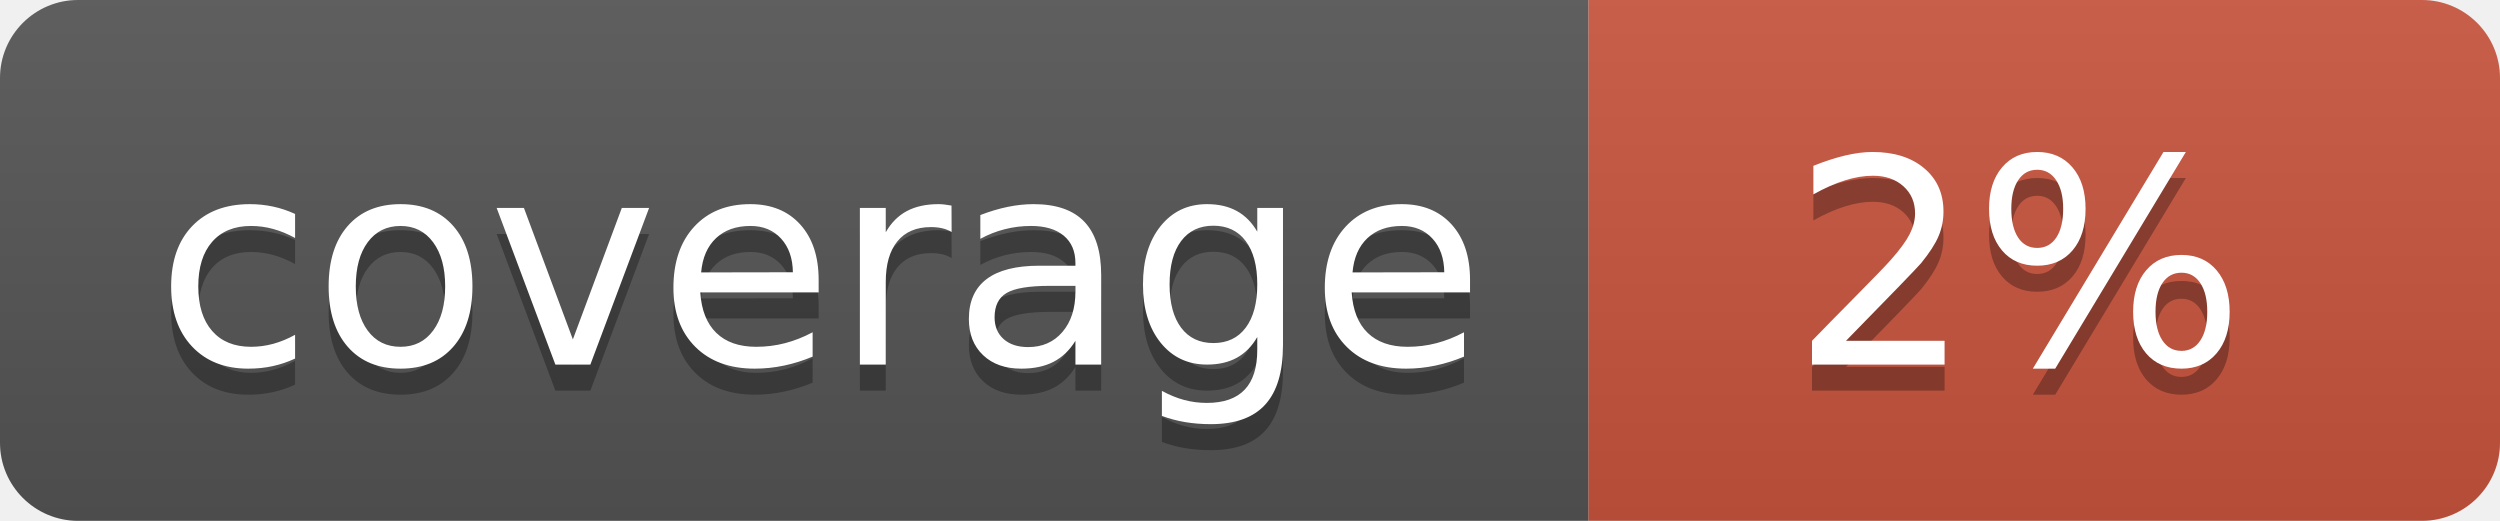
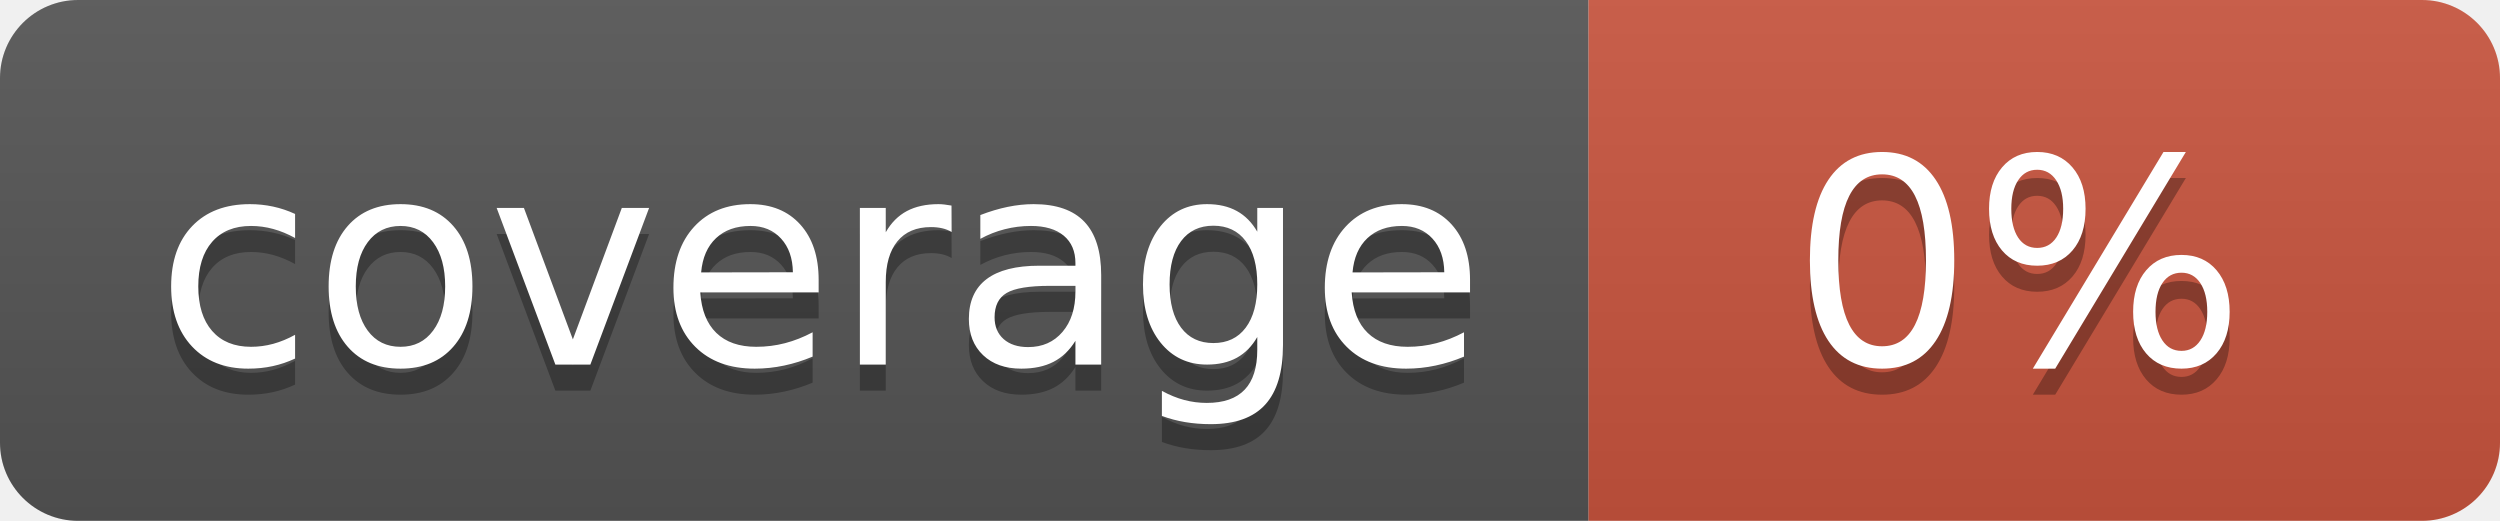
<svg xmlns="http://www.w3.org/2000/svg" width="96" height="20">
  <linearGradient id="b" x2="0" y2="100%">
    <stop offset="0" stop-color="#bbb" stop-opacity=".1" />
    <stop offset="1" stop-opacity=".1" />
  </linearGradient>
  <clipPath id="a">
    <rect width="96" height="20" rx="3" fill="#fff" />
  </clipPath>
  <g clip-path="url(#a)">
    <path fill="#555" d="M0 0h61v20H0z" />
    <path fill="#CA553E" d="M61 0h35v20H61z" />
    <path fill="url(#b)" d="M0 0h96v20H0z" />
  </g>
  <g fill="#fff" text-anchor="middle" font-family="DejaVu Sans,Verdana,Geneva,sans-serif" font-size="110">
    <text x="315" y="150" fill="#010101" fill-opacity=".3" transform="scale(.1)" textLength="510">coverage</text>
    <text x="315" y="140" transform="scale(.1)" textLength="510">coverage</text>
-     <text x="775" y="150" fill="#010101" fill-opacity=".3" transform="scale(.1)" textLength="250">2%</text>
-     <text x="775" y="140" transform="scale(.1)" textLength="250">2%</text>
+     <text x="775" y="150" fill="#010101" fill-opacity=".3" transform="scale(.1)" textLength="250">0%</text>
+     <text x="775" y="140" transform="scale(.1)" textLength="250">0%</text>
  </g>
</svg>
